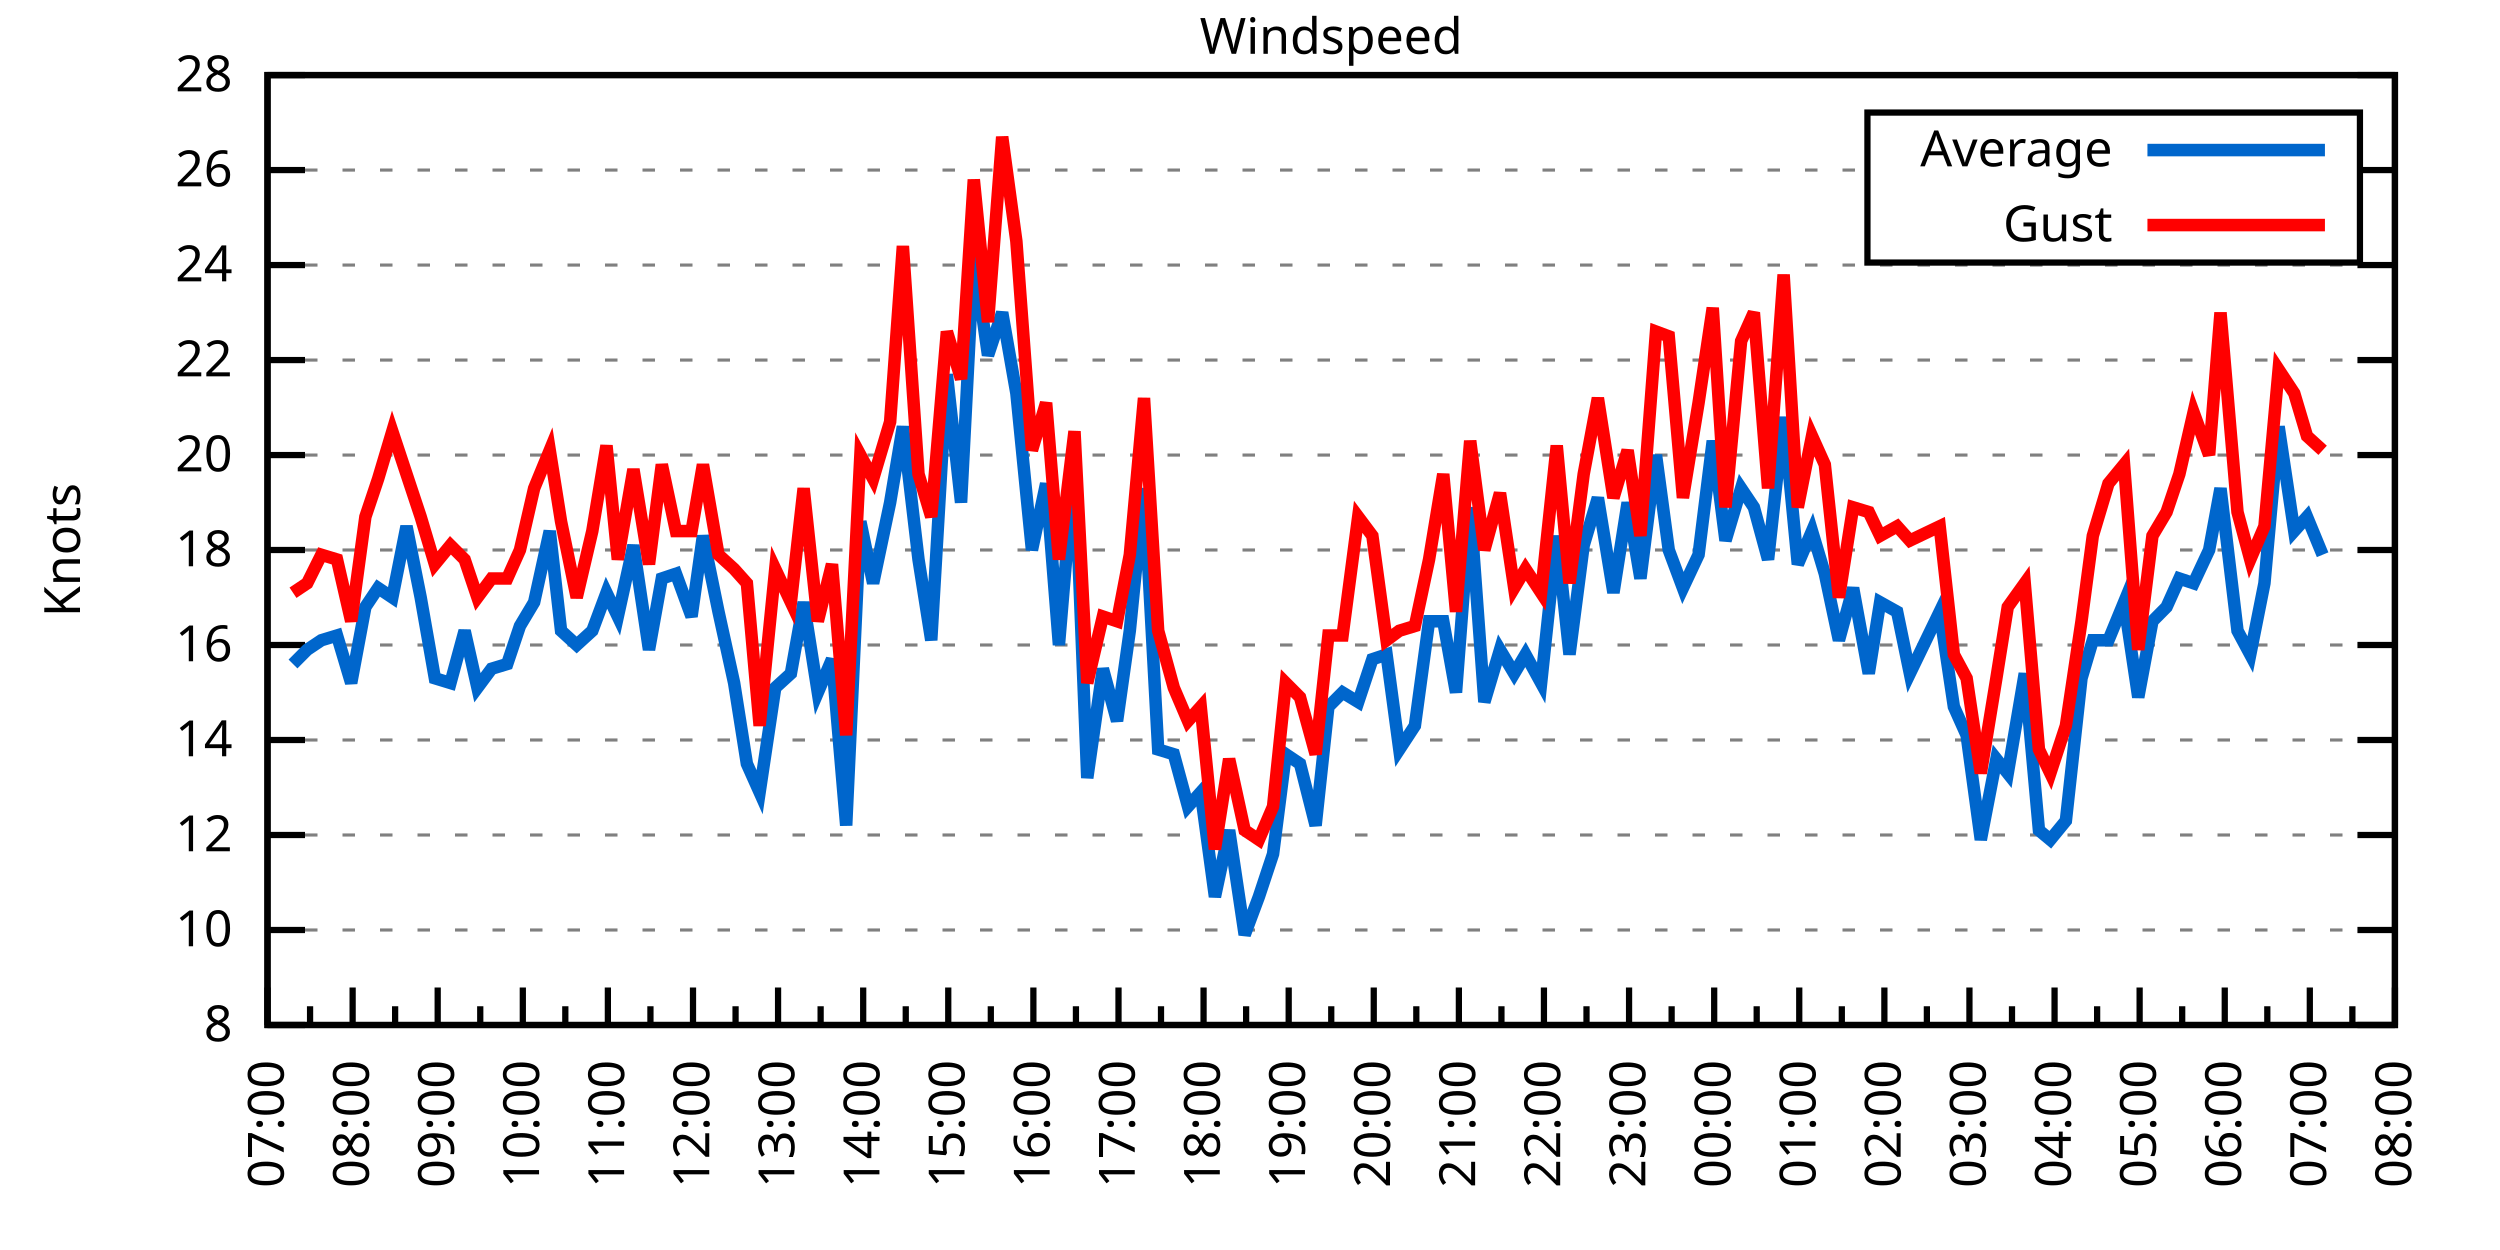
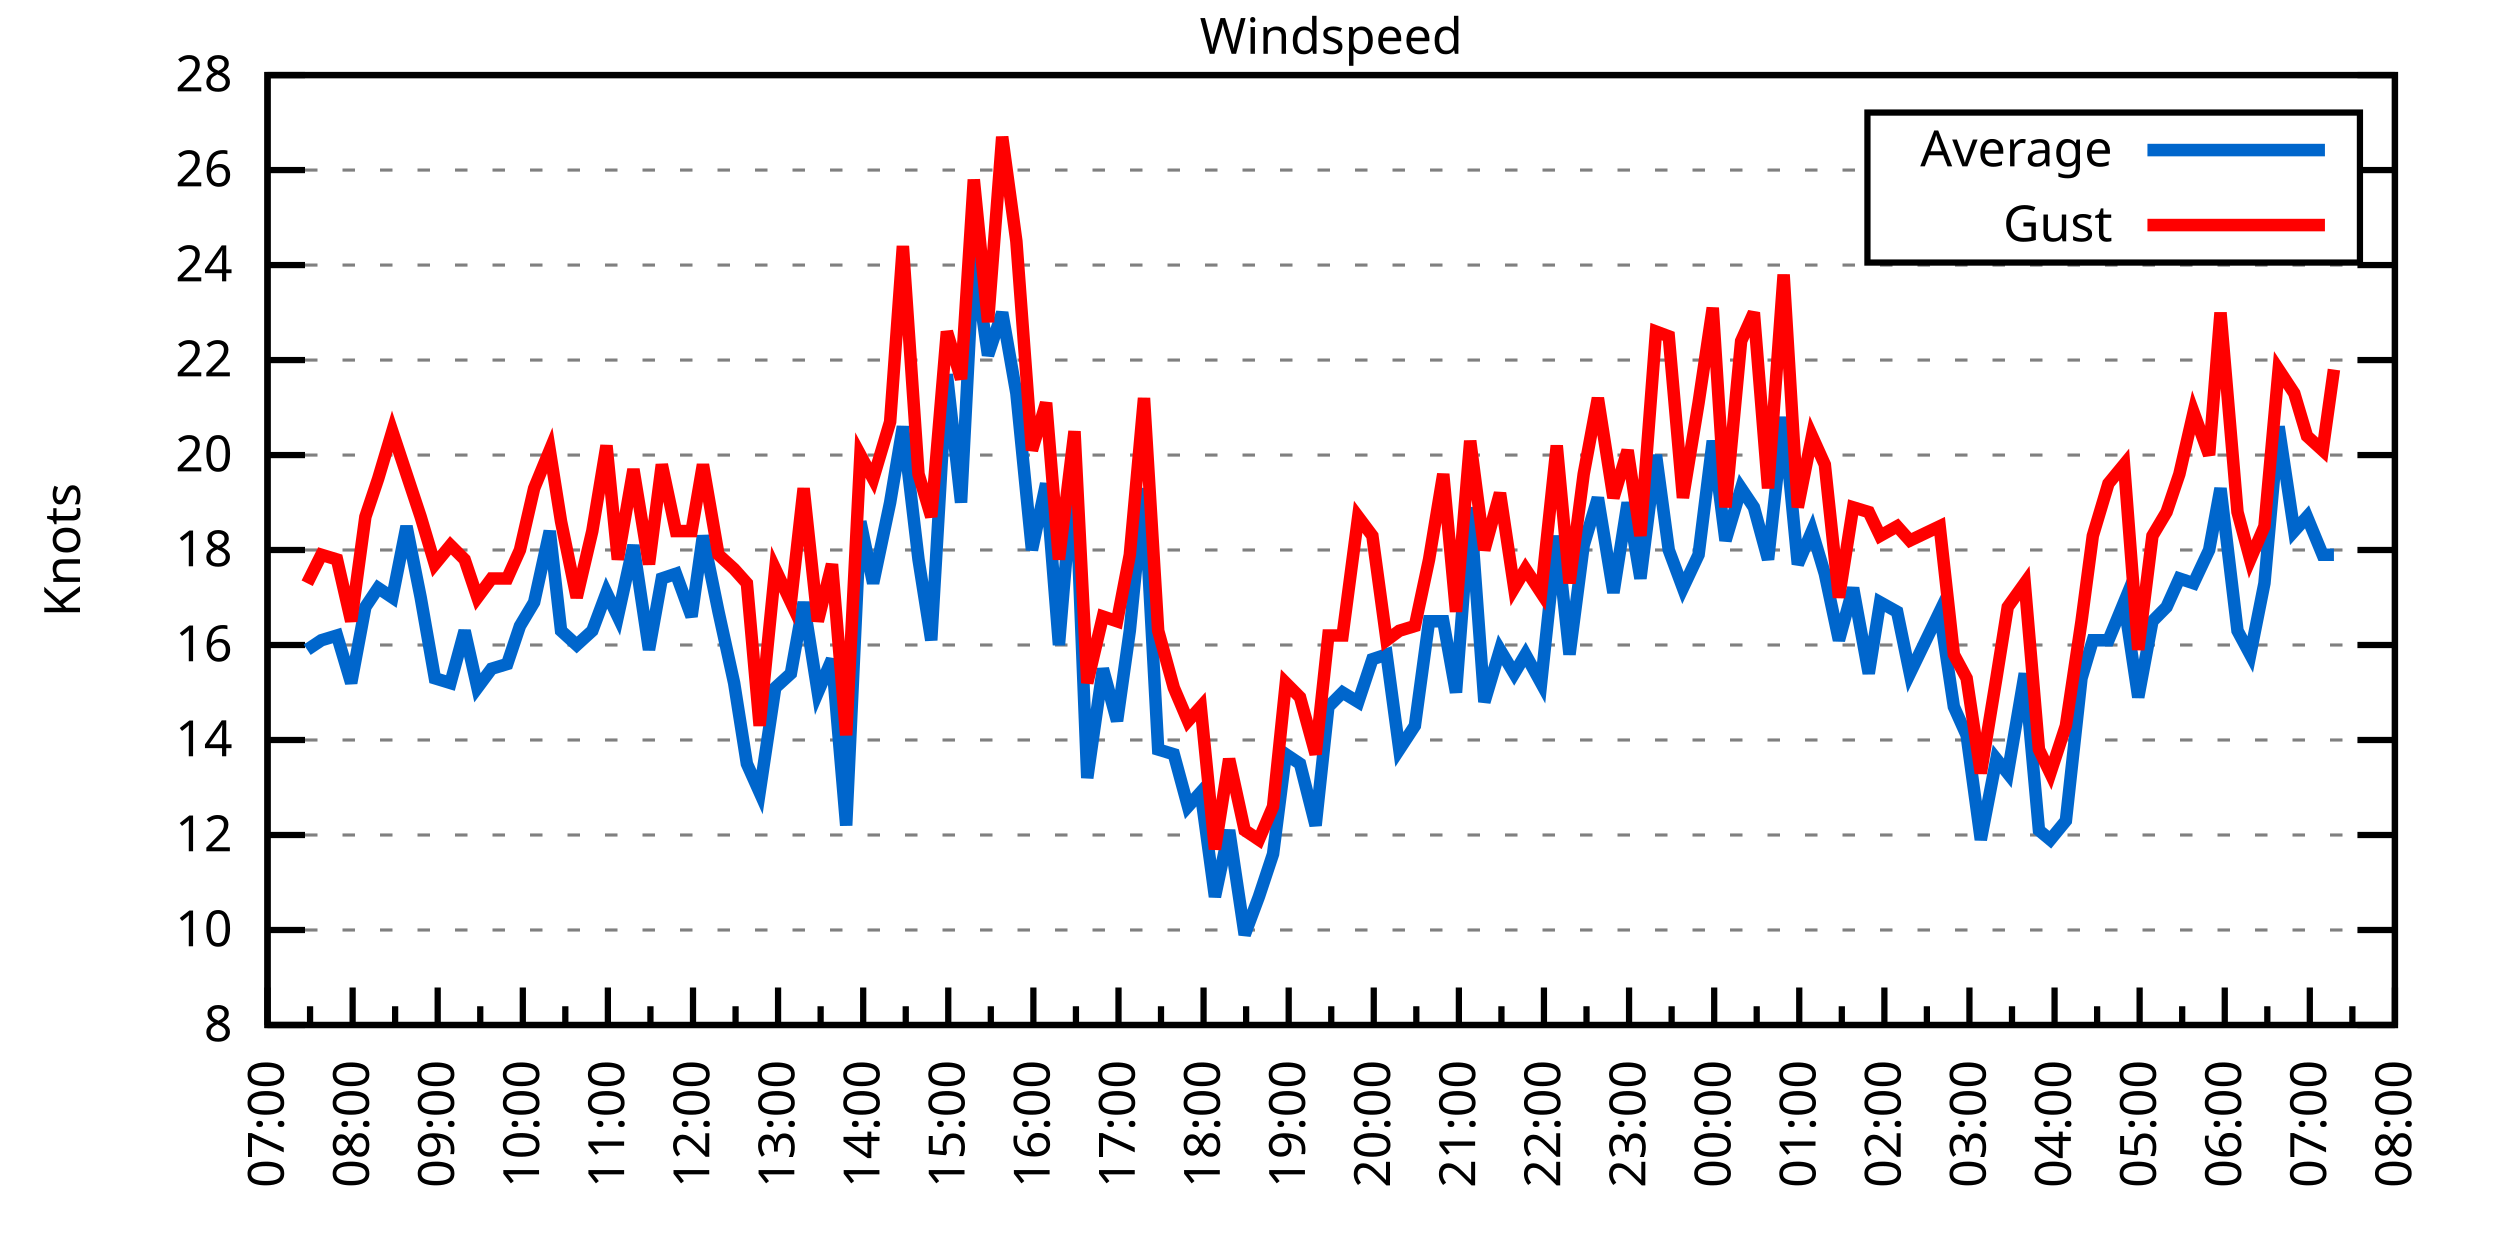
<svg xmlns="http://www.w3.org/2000/svg" xmlns:xlink="http://www.w3.org/1999/xlink" width="400" height="200" viewBox="0 0 400 200">
  <g id="gnuplot_canvas">
    <rect x="0" y="0" width="400" height="200" fill="none" />
    <defs>
      <circle id="gpDot" r="0.5" stroke-width="0.5" stroke="currentColor" />
      <path id="gpPt0" stroke-width="0.333" stroke="currentColor" d="M-1,0 h2 M0,-1 v2" />
      <path id="gpPt1" stroke-width="0.333" stroke="currentColor" d="M-1,-1 L1,1 M1,-1 L-1,1" />
      <path id="gpPt2" stroke-width="0.333" stroke="currentColor" d="M-1,0 L1,0 M0,-1 L0,1 M-1,-1 L1,1 M-1,1 L1,-1" />
      <rect id="gpPt3" stroke-width="0.333" stroke="currentColor" x="-1" y="-1" width="2" height="2" />
      <rect id="gpPt4" stroke-width="0.333" stroke="currentColor" fill="currentColor" x="-1" y="-1" width="2" height="2" />
      <circle id="gpPt5" stroke-width="0.333" stroke="currentColor" cx="0" cy="0" r="1" />
      <use xlink:href="#gpPt5" id="gpPt6" fill="currentColor" stroke="none" />
      <path id="gpPt7" stroke-width="0.333" stroke="currentColor" d="M0,-1.33 L-1.33,0.67 L1.33,0.67 z" />
      <use xlink:href="#gpPt7" id="gpPt8" fill="currentColor" stroke="none" />
      <use xlink:href="#gpPt7" id="gpPt9" stroke="currentColor" transform="rotate(180)" />
      <use xlink:href="#gpPt9" id="gpPt10" fill="currentColor" stroke="none" />
      <use xlink:href="#gpPt3" id="gpPt11" stroke="currentColor" transform="rotate(45)" />
      <use xlink:href="#gpPt11" id="gpPt12" fill="currentColor" stroke="none" />
      <path id="gpPt13" stroke-width="0.333" stroke="currentColor" d="M0,1.330 L1.265,0.411 L0.782,-1.067 L-0.782,-1.076 L-1.265,0.411 z" />
      <use xlink:href="#gpPt13" id="gpPt14" fill="currentColor" stroke="none" />
      <filter id="textbox" filterUnits="objectBoundingBox" x="0" y="0" height="1" width="1">
        <feFlood flood-color="white" flood-opacity="1" result="bgnd" />
        <feComposite in="SourceGraphic" in2="bgnd" operator="atop" />
      </filter>
      <filter id="greybox" filterUnits="objectBoundingBox" x="0" y="0" height="1" width="1">
        <feFlood flood-color="lightgrey" flood-opacity="1" result="grey" />
        <feComposite in="SourceGraphic" in2="grey" operator="atop" />
      </filter>
    </defs>
    <g fill="none" color="white" stroke="currentColor" stroke-width="1.00" stroke-linecap="butt" stroke-linejoin="miter">
</g>
    <g fill="none" color="black" stroke="currentColor" stroke-width="1.00" stroke-linecap="butt" stroke-linejoin="miter">
      <g stroke="none" shape-rendering="crispEdges">
        <polygon fill="rgb(255, 255, 255)" points="42.80,164.00 383.18,164.00 383.18,12.02 42.80,12.02 " />
      </g>
    </g>
    <g fill="none" color="black" stroke="currentColor" stroke-width="1.00" stroke-linecap="butt" stroke-linejoin="miter">
</g>
    <g fill="none" color="black" stroke="black" stroke-width="0.50" stroke-linecap="butt" stroke-linejoin="miter">
</g>
    <g fill="none" color="gray" stroke="currentColor" stroke-width="0.50" stroke-linecap="butt" stroke-linejoin="miter">
      <path stroke="gray" stroke-dasharray="2,4" class="gridline" d="M42.80,164.00 L383.19,164.00  " />
    </g>
    <g fill="none" color="gray" stroke="gray" stroke-width="1.00" stroke-linecap="butt" stroke-linejoin="miter">
</g>
    <g fill="none" color="black" stroke="currentColor" stroke-width="1.00" stroke-linecap="butt" stroke-linejoin="miter">
      <path stroke="black" d="M42.80,164.00 L48.80,164.00 M383.19,164.00 L377.19,164.00  " />
      <g transform="translate(37.20,166.60)" stroke="none" fill="black" font-family="Sans" font-size="8.00" text-anchor="end">
        <text>
          <tspan font-family="Sans"> 8</tspan>
        </text>
      </g>
    </g>
    <g fill="none" color="black" stroke="currentColor" stroke-width="1.00" stroke-linecap="butt" stroke-linejoin="miter">
</g>
    <g fill="none" color="black" stroke="black" stroke-width="0.50" stroke-linecap="butt" stroke-linejoin="miter">
</g>
    <g fill="none" color="gray" stroke="currentColor" stroke-width="0.50" stroke-linecap="butt" stroke-linejoin="miter">
      <path stroke="gray" stroke-dasharray="2,4" class="gridline" d="M42.80,148.80 L383.19,148.80  " />
    </g>
    <g fill="none" color="gray" stroke="gray" stroke-width="1.00" stroke-linecap="butt" stroke-linejoin="miter">
</g>
    <g fill="none" color="black" stroke="currentColor" stroke-width="1.00" stroke-linecap="butt" stroke-linejoin="miter">
      <path stroke="black" d="M42.80,148.80 L48.80,148.80 M383.19,148.80 L377.19,148.80  " />
      <g transform="translate(37.20,151.40)" stroke="none" fill="black" font-family="Sans" font-size="8.00" text-anchor="end">
        <text>
          <tspan font-family="Sans"> 10</tspan>
        </text>
      </g>
    </g>
    <g fill="none" color="black" stroke="currentColor" stroke-width="1.00" stroke-linecap="butt" stroke-linejoin="miter">
</g>
    <g fill="none" color="black" stroke="black" stroke-width="0.50" stroke-linecap="butt" stroke-linejoin="miter">
</g>
    <g fill="none" color="gray" stroke="currentColor" stroke-width="0.50" stroke-linecap="butt" stroke-linejoin="miter">
      <path stroke="gray" stroke-dasharray="2,4" class="gridline" d="M42.80,133.60 L383.19,133.60  " />
    </g>
    <g fill="none" color="gray" stroke="gray" stroke-width="1.00" stroke-linecap="butt" stroke-linejoin="miter">
</g>
    <g fill="none" color="black" stroke="currentColor" stroke-width="1.00" stroke-linecap="butt" stroke-linejoin="miter">
      <path stroke="black" d="M42.80,133.60 L48.80,133.60 M383.19,133.60 L377.19,133.60  " />
      <g transform="translate(37.20,136.20)" stroke="none" fill="black" font-family="Sans" font-size="8.00" text-anchor="end">
        <text>
          <tspan font-family="Sans"> 12</tspan>
        </text>
      </g>
    </g>
    <g fill="none" color="black" stroke="currentColor" stroke-width="1.00" stroke-linecap="butt" stroke-linejoin="miter">
</g>
    <g fill="none" color="black" stroke="black" stroke-width="0.50" stroke-linecap="butt" stroke-linejoin="miter">
</g>
    <g fill="none" color="gray" stroke="currentColor" stroke-width="0.50" stroke-linecap="butt" stroke-linejoin="miter">
      <path stroke="gray" stroke-dasharray="2,4" class="gridline" d="M42.80,118.40 L383.19,118.40  " />
    </g>
    <g fill="none" color="gray" stroke="gray" stroke-width="1.00" stroke-linecap="butt" stroke-linejoin="miter">
</g>
    <g fill="none" color="black" stroke="currentColor" stroke-width="1.00" stroke-linecap="butt" stroke-linejoin="miter">
      <path stroke="black" d="M42.80,118.40 L48.80,118.40 M383.19,118.40 L377.19,118.40  " />
      <g transform="translate(37.20,121.00)" stroke="none" fill="black" font-family="Sans" font-size="8.00" text-anchor="end">
        <text>
          <tspan font-family="Sans"> 14</tspan>
        </text>
      </g>
    </g>
    <g fill="none" color="black" stroke="currentColor" stroke-width="1.00" stroke-linecap="butt" stroke-linejoin="miter">
</g>
    <g fill="none" color="black" stroke="black" stroke-width="0.50" stroke-linecap="butt" stroke-linejoin="miter">
</g>
    <g fill="none" color="gray" stroke="currentColor" stroke-width="0.50" stroke-linecap="butt" stroke-linejoin="miter">
      <path stroke="gray" stroke-dasharray="2,4" class="gridline" d="M42.80,103.20 L383.19,103.20  " />
    </g>
    <g fill="none" color="gray" stroke="gray" stroke-width="1.00" stroke-linecap="butt" stroke-linejoin="miter">
</g>
    <g fill="none" color="black" stroke="currentColor" stroke-width="1.00" stroke-linecap="butt" stroke-linejoin="miter">
      <path stroke="black" d="M42.80,103.20 L48.80,103.20 M383.19,103.20 L377.19,103.20  " />
      <g transform="translate(37.20,105.80)" stroke="none" fill="black" font-family="Sans" font-size="8.00" text-anchor="end">
        <text>
          <tspan font-family="Sans"> 16</tspan>
        </text>
      </g>
    </g>
    <g fill="none" color="black" stroke="currentColor" stroke-width="1.00" stroke-linecap="butt" stroke-linejoin="miter">
</g>
    <g fill="none" color="black" stroke="black" stroke-width="0.50" stroke-linecap="butt" stroke-linejoin="miter">
</g>
    <g fill="none" color="gray" stroke="currentColor" stroke-width="0.50" stroke-linecap="butt" stroke-linejoin="miter">
      <path stroke="gray" stroke-dasharray="2,4" class="gridline" d="M42.80,88.00 L383.19,88.00  " />
    </g>
    <g fill="none" color="gray" stroke="gray" stroke-width="1.00" stroke-linecap="butt" stroke-linejoin="miter">
</g>
    <g fill="none" color="black" stroke="currentColor" stroke-width="1.00" stroke-linecap="butt" stroke-linejoin="miter">
      <path stroke="black" d="M42.80,88.00 L48.80,88.00 M383.19,88.00 L377.19,88.00  " />
      <g transform="translate(37.20,90.60)" stroke="none" fill="black" font-family="Sans" font-size="8.00" text-anchor="end">
        <text>
          <tspan font-family="Sans"> 18</tspan>
        </text>
      </g>
    </g>
    <g fill="none" color="black" stroke="currentColor" stroke-width="1.00" stroke-linecap="butt" stroke-linejoin="miter">
</g>
    <g fill="none" color="black" stroke="black" stroke-width="0.50" stroke-linecap="butt" stroke-linejoin="miter">
</g>
    <g fill="none" color="gray" stroke="currentColor" stroke-width="0.50" stroke-linecap="butt" stroke-linejoin="miter">
      <path stroke="gray" stroke-dasharray="2,4" class="gridline" d="M42.80,72.81 L383.19,72.81  " />
    </g>
    <g fill="none" color="gray" stroke="gray" stroke-width="1.00" stroke-linecap="butt" stroke-linejoin="miter">
</g>
    <g fill="none" color="black" stroke="currentColor" stroke-width="1.00" stroke-linecap="butt" stroke-linejoin="miter">
      <path stroke="black" d="M42.80,72.81 L48.80,72.81 M383.19,72.81 L377.19,72.81  " />
      <g transform="translate(37.20,75.41)" stroke="none" fill="black" font-family="Sans" font-size="8.00" text-anchor="end">
        <text>
          <tspan font-family="Sans"> 20</tspan>
        </text>
      </g>
    </g>
    <g fill="none" color="black" stroke="currentColor" stroke-width="1.00" stroke-linecap="butt" stroke-linejoin="miter">
</g>
    <g fill="none" color="black" stroke="black" stroke-width="0.50" stroke-linecap="butt" stroke-linejoin="miter">
</g>
    <g fill="none" color="gray" stroke="currentColor" stroke-width="0.50" stroke-linecap="butt" stroke-linejoin="miter">
      <path stroke="gray" stroke-dasharray="2,4" class="gridline" d="M42.80,57.61 L383.19,57.61  " />
    </g>
    <g fill="none" color="gray" stroke="gray" stroke-width="1.00" stroke-linecap="butt" stroke-linejoin="miter">
</g>
    <g fill="none" color="black" stroke="currentColor" stroke-width="1.00" stroke-linecap="butt" stroke-linejoin="miter">
      <path stroke="black" d="M42.80,57.61 L48.80,57.61 M383.19,57.61 L377.19,57.61  " />
      <g transform="translate(37.20,60.21)" stroke="none" fill="black" font-family="Sans" font-size="8.00" text-anchor="end">
        <text>
          <tspan font-family="Sans"> 22</tspan>
        </text>
      </g>
    </g>
    <g fill="none" color="black" stroke="currentColor" stroke-width="1.00" stroke-linecap="butt" stroke-linejoin="miter">
</g>
    <g fill="none" color="black" stroke="black" stroke-width="0.50" stroke-linecap="butt" stroke-linejoin="miter">
</g>
    <g fill="none" color="gray" stroke="currentColor" stroke-width="0.50" stroke-linecap="butt" stroke-linejoin="miter">
      <path stroke="gray" stroke-dasharray="2,4" class="gridline" d="M42.80,42.41 L383.19,42.41  " />
    </g>
    <g fill="none" color="gray" stroke="gray" stroke-width="1.00" stroke-linecap="butt" stroke-linejoin="miter">
</g>
    <g fill="none" color="black" stroke="currentColor" stroke-width="1.00" stroke-linecap="butt" stroke-linejoin="miter">
      <path stroke="black" d="M42.80,42.41 L48.80,42.41 M383.19,42.41 L377.19,42.41  " />
      <g transform="translate(37.20,45.01)" stroke="none" fill="black" font-family="Sans" font-size="8.00" text-anchor="end">
        <text>
          <tspan font-family="Sans"> 24</tspan>
        </text>
      </g>
    </g>
    <g fill="none" color="black" stroke="currentColor" stroke-width="1.00" stroke-linecap="butt" stroke-linejoin="miter">
</g>
    <g fill="none" color="black" stroke="black" stroke-width="0.50" stroke-linecap="butt" stroke-linejoin="miter">
</g>
    <g fill="none" color="gray" stroke="currentColor" stroke-width="0.50" stroke-linecap="butt" stroke-linejoin="miter">
      <path stroke="gray" stroke-dasharray="2,4" class="gridline" d="M42.80,27.21 L298.79,27.21 M377.59,27.21 L383.19,27.21  " />
    </g>
    <g fill="none" color="gray" stroke="gray" stroke-width="1.00" stroke-linecap="butt" stroke-linejoin="miter">
</g>
    <g fill="none" color="black" stroke="currentColor" stroke-width="1.00" stroke-linecap="butt" stroke-linejoin="miter">
      <path stroke="black" d="M42.80,27.21 L48.80,27.21 M383.19,27.21 L377.19,27.21  " />
      <g transform="translate(37.20,29.81)" stroke="none" fill="black" font-family="Sans" font-size="8.00" text-anchor="end">
        <text>
          <tspan font-family="Sans"> 26</tspan>
        </text>
      </g>
    </g>
    <g fill="none" color="black" stroke="currentColor" stroke-width="1.00" stroke-linecap="butt" stroke-linejoin="miter">
</g>
    <g fill="none" color="black" stroke="black" stroke-width="0.50" stroke-linecap="butt" stroke-linejoin="miter">
</g>
    <g fill="none" color="gray" stroke="currentColor" stroke-width="0.50" stroke-linecap="butt" stroke-linejoin="miter">
      <path stroke="gray" stroke-dasharray="2,4" class="gridline" d="M42.80,12.01 L383.19,12.01  " />
    </g>
    <g fill="none" color="gray" stroke="gray" stroke-width="1.00" stroke-linecap="butt" stroke-linejoin="miter">
</g>
    <g fill="none" color="black" stroke="currentColor" stroke-width="1.00" stroke-linecap="butt" stroke-linejoin="miter">
      <path stroke="black" d="M42.80,12.01 L48.80,12.01 M383.19,12.01 L377.19,12.01  " />
      <g transform="translate(37.20,14.61)" stroke="none" fill="black" font-family="Sans" font-size="8.00" text-anchor="end">
        <text>
          <tspan font-family="Sans"> 28</tspan>
        </text>
      </g>
    </g>
    <g fill="none" color="black" stroke="currentColor" stroke-width="1.00" stroke-linecap="butt" stroke-linejoin="miter">
      <path stroke="black" d="M42.80,164.00 L42.80,158.00  " />
      <g transform="translate(45.40,169.60) rotate(270)" stroke="none" fill="black" font-family="Sans" font-size="8.00" text-anchor="end">
        <text>
          <tspan font-family="Sans">07:00</tspan>
        </text>
      </g>
    </g>
    <g fill="none" color="black" stroke="currentColor" stroke-width="1.00" stroke-linecap="butt" stroke-linejoin="miter">
      <path stroke="black" d="M49.61,164.00 L49.61,161.00 M56.42,164.00 L56.42,158.00  " />
      <g transform="translate(59.02,169.60) rotate(270)" stroke="none" fill="black" font-family="Sans" font-size="8.00" text-anchor="end">
        <text>
          <tspan font-family="Sans">08:00</tspan>
        </text>
      </g>
    </g>
    <g fill="none" color="black" stroke="currentColor" stroke-width="1.00" stroke-linecap="butt" stroke-linejoin="miter">
      <path stroke="black" d="M63.22,164.00 L63.22,161.00 M70.03,164.00 L70.03,158.00  " />
      <g transform="translate(72.63,169.60) rotate(270)" stroke="none" fill="black" font-family="Sans" font-size="8.00" text-anchor="end">
        <text>
          <tspan font-family="Sans">09:00</tspan>
        </text>
      </g>
    </g>
    <g fill="none" color="black" stroke="currentColor" stroke-width="1.00" stroke-linecap="butt" stroke-linejoin="miter">
      <path stroke="black" d="M76.84,164.00 L76.84,161.00 M83.65,164.00 L83.65,158.00  " />
      <g transform="translate(86.25,169.60) rotate(270)" stroke="none" fill="black" font-family="Sans" font-size="8.00" text-anchor="end">
        <text>
          <tspan font-family="Sans">10:00</tspan>
        </text>
      </g>
    </g>
    <g fill="none" color="black" stroke="currentColor" stroke-width="1.00" stroke-linecap="butt" stroke-linejoin="miter">
      <path stroke="black" d="M90.45,164.00 L90.45,161.00 M97.26,164.00 L97.26,158.00  " />
      <g transform="translate(99.86,169.60) rotate(270)" stroke="none" fill="black" font-family="Sans" font-size="8.00" text-anchor="end">
        <text>
          <tspan font-family="Sans">11:00</tspan>
        </text>
      </g>
    </g>
    <g fill="none" color="black" stroke="currentColor" stroke-width="1.00" stroke-linecap="butt" stroke-linejoin="miter">
      <path stroke="black" d="M104.07,164.00 L104.07,161.00 M110.88,164.00 L110.88,158.00  " />
      <g transform="translate(113.48,169.60) rotate(270)" stroke="none" fill="black" font-family="Sans" font-size="8.00" text-anchor="end">
        <text>
          <tspan font-family="Sans">12:00</tspan>
        </text>
      </g>
    </g>
    <g fill="none" color="black" stroke="currentColor" stroke-width="1.00" stroke-linecap="butt" stroke-linejoin="miter">
      <path stroke="black" d="M117.69,164.00 L117.69,161.00 M124.49,164.00 L124.49,158.00  " />
      <g transform="translate(127.09,169.60) rotate(270)" stroke="none" fill="black" font-family="Sans" font-size="8.00" text-anchor="end">
        <text>
          <tspan font-family="Sans">13:00</tspan>
        </text>
      </g>
    </g>
    <g fill="none" color="black" stroke="currentColor" stroke-width="1.00" stroke-linecap="butt" stroke-linejoin="miter">
      <path stroke="black" d="M131.30,164.00 L131.30,161.00 M138.11,164.00 L138.11,158.00  " />
      <g transform="translate(140.71,169.60) rotate(270)" stroke="none" fill="black" font-family="Sans" font-size="8.00" text-anchor="end">
        <text>
          <tspan font-family="Sans">14:00</tspan>
        </text>
      </g>
    </g>
    <g fill="none" color="black" stroke="currentColor" stroke-width="1.00" stroke-linecap="butt" stroke-linejoin="miter">
      <path stroke="black" d="M144.92,164.00 L144.92,161.00 M151.72,164.00 L151.72,158.00  " />
      <g transform="translate(154.32,169.60) rotate(270)" stroke="none" fill="black" font-family="Sans" font-size="8.00" text-anchor="end">
        <text>
          <tspan font-family="Sans">15:00</tspan>
        </text>
      </g>
    </g>
    <g fill="none" color="black" stroke="currentColor" stroke-width="1.00" stroke-linecap="butt" stroke-linejoin="miter">
      <path stroke="black" d="M158.53,164.00 L158.53,161.00 M165.34,164.00 L165.34,158.00  " />
      <g transform="translate(167.94,169.60) rotate(270)" stroke="none" fill="black" font-family="Sans" font-size="8.00" text-anchor="end">
        <text>
          <tspan font-family="Sans">16:00</tspan>
        </text>
      </g>
    </g>
    <g fill="none" color="black" stroke="currentColor" stroke-width="1.00" stroke-linecap="butt" stroke-linejoin="miter">
      <path stroke="black" d="M172.15,164.00 L172.15,161.00 M178.96,164.00 L178.96,158.00  " />
      <g transform="translate(181.56,169.60) rotate(270)" stroke="none" fill="black" font-family="Sans" font-size="8.00" text-anchor="end">
        <text>
          <tspan font-family="Sans">17:00</tspan>
        </text>
      </g>
    </g>
    <g fill="none" color="black" stroke="currentColor" stroke-width="1.00" stroke-linecap="butt" stroke-linejoin="miter">
      <path stroke="black" d="M185.76,164.00 L185.76,161.00 M192.57,164.00 L192.57,158.00  " />
      <g transform="translate(195.17,169.60) rotate(270)" stroke="none" fill="black" font-family="Sans" font-size="8.00" text-anchor="end">
        <text>
          <tspan font-family="Sans">18:00</tspan>
        </text>
      </g>
    </g>
    <g fill="none" color="black" stroke="currentColor" stroke-width="1.00" stroke-linecap="butt" stroke-linejoin="miter">
      <path stroke="black" d="M199.38,164.00 L199.38,161.00 M206.19,164.00 L206.19,158.00  " />
      <g transform="translate(208.79,169.60) rotate(270)" stroke="none" fill="black" font-family="Sans" font-size="8.00" text-anchor="end">
        <text>
          <tspan font-family="Sans">19:00</tspan>
        </text>
      </g>
    </g>
    <g fill="none" color="black" stroke="currentColor" stroke-width="1.00" stroke-linecap="butt" stroke-linejoin="miter">
      <path stroke="black" d="M213.00,164.00 L213.00,161.00 M219.80,164.00 L219.80,158.00  " />
      <g transform="translate(222.40,169.60) rotate(270)" stroke="none" fill="black" font-family="Sans" font-size="8.00" text-anchor="end">
        <text>
          <tspan font-family="Sans">20:00</tspan>
        </text>
      </g>
    </g>
    <g fill="none" color="black" stroke="currentColor" stroke-width="1.00" stroke-linecap="butt" stroke-linejoin="miter">
      <path stroke="black" d="M226.61,164.00 L226.61,161.00 M233.42,164.00 L233.42,158.00  " />
      <g transform="translate(236.02,169.60) rotate(270)" stroke="none" fill="black" font-family="Sans" font-size="8.00" text-anchor="end">
        <text>
          <tspan font-family="Sans">21:00</tspan>
        </text>
      </g>
    </g>
    <g fill="none" color="black" stroke="currentColor" stroke-width="1.00" stroke-linecap="butt" stroke-linejoin="miter">
      <path stroke="black" d="M240.23,164.00 L240.23,161.00 M247.03,164.00 L247.03,158.00  " />
      <g transform="translate(249.63,169.60) rotate(270)" stroke="none" fill="black" font-family="Sans" font-size="8.00" text-anchor="end">
        <text>
          <tspan font-family="Sans">22:00</tspan>
        </text>
      </g>
    </g>
    <g fill="none" color="black" stroke="currentColor" stroke-width="1.00" stroke-linecap="butt" stroke-linejoin="miter">
      <path stroke="black" d="M253.84,164.00 L253.84,161.00 M260.65,164.00 L260.65,158.00  " />
      <g transform="translate(263.25,169.60) rotate(270)" stroke="none" fill="black" font-family="Sans" font-size="8.00" text-anchor="end">
        <text>
          <tspan font-family="Sans">23:00</tspan>
        </text>
      </g>
    </g>
    <g fill="none" color="black" stroke="currentColor" stroke-width="1.00" stroke-linecap="butt" stroke-linejoin="miter">
      <path stroke="black" d="M267.46,164.00 L267.46,161.00 M274.27,164.00 L274.27,158.00  " />
      <g transform="translate(276.87,169.60) rotate(270)" stroke="none" fill="black" font-family="Sans" font-size="8.00" text-anchor="end">
        <text>
          <tspan font-family="Sans">00:00</tspan>
        </text>
      </g>
    </g>
    <g fill="none" color="black" stroke="currentColor" stroke-width="1.00" stroke-linecap="butt" stroke-linejoin="miter">
      <path stroke="black" d="M281.07,164.00 L281.07,161.00 M287.88,164.00 L287.88,158.00  " />
      <g transform="translate(290.48,169.60) rotate(270)" stroke="none" fill="black" font-family="Sans" font-size="8.00" text-anchor="end">
        <text>
          <tspan font-family="Sans">01:00</tspan>
        </text>
      </g>
    </g>
    <g fill="none" color="black" stroke="currentColor" stroke-width="1.00" stroke-linecap="butt" stroke-linejoin="miter">
      <path stroke="black" d="M294.69,164.00 L294.69,161.00 M301.50,164.00 L301.50,158.00  " />
      <g transform="translate(304.10,169.60) rotate(270)" stroke="none" fill="black" font-family="Sans" font-size="8.00" text-anchor="end">
        <text>
          <tspan font-family="Sans">02:00</tspan>
        </text>
      </g>
    </g>
    <g fill="none" color="black" stroke="currentColor" stroke-width="1.00" stroke-linecap="butt" stroke-linejoin="miter">
      <path stroke="black" d="M308.30,164.00 L308.30,161.00 M315.11,164.00 L315.11,158.00  " />
      <g transform="translate(317.71,169.60) rotate(270)" stroke="none" fill="black" font-family="Sans" font-size="8.00" text-anchor="end">
        <text>
          <tspan font-family="Sans">03:00</tspan>
        </text>
      </g>
    </g>
    <g fill="none" color="black" stroke="currentColor" stroke-width="1.00" stroke-linecap="butt" stroke-linejoin="miter">
      <path stroke="black" d="M321.92,164.00 L321.92,161.00 M328.73,164.00 L328.73,158.00  " />
      <g transform="translate(331.33,169.60) rotate(270)" stroke="none" fill="black" font-family="Sans" font-size="8.00" text-anchor="end">
        <text>
          <tspan font-family="Sans">04:00</tspan>
        </text>
      </g>
    </g>
    <g fill="none" color="black" stroke="currentColor" stroke-width="1.00" stroke-linecap="butt" stroke-linejoin="miter">
      <path stroke="black" d="M335.54,164.00 L335.54,161.00 M342.34,164.00 L342.34,158.00  " />
      <g transform="translate(344.94,169.60) rotate(270)" stroke="none" fill="black" font-family="Sans" font-size="8.00" text-anchor="end">
        <text>
          <tspan font-family="Sans">05:00</tspan>
        </text>
      </g>
    </g>
    <g fill="none" color="black" stroke="currentColor" stroke-width="1.00" stroke-linecap="butt" stroke-linejoin="miter">
      <path stroke="black" d="M349.15,164.00 L349.15,161.00 M355.96,164.00 L355.96,158.00  " />
      <g transform="translate(358.56,169.60) rotate(270)" stroke="none" fill="black" font-family="Sans" font-size="8.00" text-anchor="end">
        <text>
          <tspan font-family="Sans">06:00</tspan>
        </text>
      </g>
    </g>
    <g fill="none" color="black" stroke="currentColor" stroke-width="1.00" stroke-linecap="butt" stroke-linejoin="miter">
      <path stroke="black" d="M362.77,164.00 L362.77,161.00 M369.57,164.00 L369.57,158.00  " />
      <g transform="translate(372.17,169.60) rotate(270)" stroke="none" fill="black" font-family="Sans" font-size="8.00" text-anchor="end">
        <text>
          <tspan font-family="Sans">07:00</tspan>
        </text>
      </g>
    </g>
    <g fill="none" color="black" stroke="currentColor" stroke-width="1.00" stroke-linecap="butt" stroke-linejoin="miter">
      <path stroke="black" d="M376.38,164.00 L376.38,161.00 M383.19,164.00 L383.19,158.00  " />
      <g transform="translate(385.79,169.60) rotate(270)" stroke="none" fill="black" font-family="Sans" font-size="8.00" text-anchor="end">
        <text>
          <tspan font-family="Sans">08:00</tspan>
        </text>
      </g>
    </g>
    <g fill="none" color="black" stroke="currentColor" stroke-width="1.00" stroke-linecap="butt" stroke-linejoin="miter">
</g>
    <g fill="none" color="black" stroke="currentColor" stroke-width="1.00" stroke-linecap="butt" stroke-linejoin="miter">
      <path stroke="black" d="M42.80,12.01 L42.80,164.00 L383.19,164.00 L383.19,12.01 L42.80,12.01 Z  " />
    </g>
    <g fill="none" color="black" stroke="currentColor" stroke-width="1.00" stroke-linecap="butt" stroke-linejoin="miter">
      <g transform="translate(12.80,88.01) rotate(270)" stroke="none" fill="black" font-family="Sans" font-size="8.00" text-anchor="middle">
        <text>
          <tspan font-family="Sans">Knots</tspan>
        </text>
      </g>
    </g>
    <g fill="none" color="black" stroke="currentColor" stroke-width="1.00" stroke-linecap="butt" stroke-linejoin="miter">
</g>
    <g fill="none" color="black" stroke="currentColor" stroke-width="1.00" stroke-linecap="butt" stroke-linejoin="miter">
      <path stroke="black" d="M298.79,42.01 L298.79,18.01 L377.59,18.01 L377.59,42.01 L298.79,42.01 Z  " />
    </g>
    <g id="Windspeed_plot_1">
      <g fill="none" color="white" stroke="black" stroke-width="2.00" stroke-linecap="butt" stroke-linejoin="miter">
</g>
      <g fill="none" color="black" stroke="currentColor" stroke-width="2.00" stroke-linecap="butt" stroke-linejoin="miter">
        <g transform="translate(337.99,26.61)" stroke="none" fill="black" font-family="Sans" font-size="8.00" text-anchor="end">
          <text>
            <tspan font-family="Sans">Average</tspan>
          </text>
        </g>
      </g>
      <g fill="none" color="black" stroke="currentColor" stroke-width="2.00" stroke-linecap="butt" stroke-linejoin="miter">
-         <path stroke="rgb(  0, 102, 204)" d="M343.59,24.01 L371.99,24.01 M46.88,106.24 L49.15,103.96 L51.42,102.44 L53.92,101.68 L56.19,109.28 L58.46,97.12   L60.50,94.08 L62.77,95.60 L65.04,84.21 L67.31,95.60 L69.58,108.52 L72.07,109.28 L74.34,100.92 L76.39,110.04   L78.65,107.00 L81.15,106.24 L83.19,100.16 L85.46,96.36 L87.96,84.97 L89.77,100.92 L92.27,103.20 L94.77,100.92   L97.04,94.84 L98.85,98.64 L101.35,87.25 L103.84,103.96 L105.89,92.56 L108.15,91.80 L110.65,98.64 L112.47,85.73   L114.96,97.88 L117.46,109.28 L119.50,122.20 L121.54,126.76 L124.04,110.04 L126.54,107.76 L128.58,96.36 L130.85,110.80   L133.12,105.48 L135.39,132.08 L137.66,83.45 L139.70,93.32 L142.42,80.41 L144.46,68.25 L146.96,89.52 L149.00,102.44   L151.50,59.89 L153.77,80.41 L155.81,40.89 L158.08,56.85 L160.35,50.01 L162.62,62.93 L165.11,88.00 L167.38,77.37   L169.43,103.20 L171.92,73.57 L173.96,124.48 L176.46,107.00 L178.73,115.36 L180.77,100.92 L183.04,78.13 L185.31,119.92   L187.81,120.68 L190.08,129.04 L192.12,126.76 L194.39,143.48 L196.66,132.84 L199.15,149.56 L201.42,143.48 L203.69,136.64   L205.73,120.68 L208.00,122.20 L210.50,132.08 L212.54,113.08 L214.81,110.80 L217.31,112.32 L219.58,105.48 L221.85,104.72   L223.89,119.92 L226.38,116.12 L228.65,99.40 L230.92,99.40 L232.96,110.80 L235.23,81.17 L237.50,112.32 L240.00,103.96   L242.27,107.76 L244.08,104.72 L246.58,109.28 L249.08,85.73 L251.12,104.72 L253.39,87.25 L255.66,79.65 L258.15,94.84   L260.42,80.41 L262.47,92.56 L264.96,72.81 L267.00,88.00 L269.27,94.08 L271.77,88.76 L274.04,70.53 L276.08,86.49   L278.58,78.13 L280.62,81.17 L282.89,89.52 L285.38,66.73 L287.65,90.28 L289.92,84.97 L291.97,91.80 L294.23,102.44   L296.50,94.08 L299.00,107.76 L300.82,96.36 L303.54,97.88 L305.58,107.76 L310.35,97.88 L312.62,113.08 L314.66,117.64   L316.93,134.36 L319.42,121.44 L321.24,123.72 L323.96,107.76 L326.23,132.84 L328.05,134.36 L330.54,131.32 L333.04,108.52   L334.85,102.44 L337.35,102.44 L339.85,96.36 L342.12,111.56 L344.39,99.40 L346.65,97.12 L348.70,92.56 L350.97,93.32   L353.46,88.00 L355.28,78.13 L358.00,100.92 L360.04,104.72 L362.31,93.32 L364.58,68.25 L367.08,84.97 L369.12,82.69   L371.62,88.76  " />
+         <path stroke="rgb(  0, 102, 204)" d="M343.59,24.01 L371.99,24.01 M49.15,103.96 L51.42,102.44 L53.92,101.68 L56.19,109.28 L58.46,97.12 L60.50,94.08   L62.77,95.60 L65.04,84.21 L67.31,95.60 L69.58,108.52 L72.07,109.28 L74.34,100.92 L76.39,110.04 L78.65,107.00   L81.15,106.24 L83.19,100.16 L85.46,96.36 L87.96,84.97 L89.77,100.92 L92.27,103.20 L94.77,100.92 L97.04,94.84   L98.85,98.64 L101.35,87.25 L103.84,103.96 L105.89,92.56 L108.15,91.80 L110.65,98.64 L112.47,85.73 L114.96,97.88   L117.46,109.28 L119.50,122.20 L121.54,126.76 L124.04,110.04 L126.54,107.76 L128.58,96.36 L130.85,110.80 L133.12,105.48   L135.39,132.08 L137.66,83.45 L139.70,93.32 L142.42,80.41 L144.46,68.25 L146.96,89.52 L149.00,102.44 L151.50,59.89   L153.77,80.41 L155.81,40.89 L158.08,56.85 L160.35,50.01 L162.62,62.93 L165.11,88.00 L167.38,77.37 L169.43,103.20   L171.92,73.57 L173.96,124.48 L176.46,107.00 L178.73,115.36 L180.77,100.92 L183.04,78.13 L185.31,119.92 L187.81,120.68   L190.08,129.04 L192.12,126.76 L194.39,143.48 L196.66,132.84 L199.15,149.56 L201.42,143.48 L203.69,136.64 L205.73,120.68   L208.00,122.20 L210.50,132.08 L212.54,113.08 L214.81,110.80 L217.31,112.32 L219.58,105.48 L221.85,104.72 L223.89,119.92   L226.38,116.12 L228.65,99.40 L230.92,99.40 L232.96,110.80 L235.23,81.17 L237.50,112.32 L240.00,103.96 L242.27,107.76   L244.08,104.72 L246.58,109.28 L249.08,85.73 L251.12,104.72 L253.39,87.25 L255.66,79.65 L258.15,94.84 L260.42,80.41   L262.47,92.56 L264.96,72.81 L267.00,88.00 L269.27,94.08 L271.77,88.76 L274.04,70.53 L276.08,86.49 L278.58,78.13   L280.62,81.17 L282.89,89.52 L285.38,66.73 L287.65,90.28 L289.92,84.97 L291.97,91.80 L294.23,102.44 L296.50,94.08   L299.00,107.76 L300.82,96.36 L303.54,97.88 L305.58,107.76 L310.35,97.88 L312.62,113.08 L314.66,117.64 L316.93,134.36   L319.42,121.44 L321.24,123.72 L323.96,107.76 L326.23,132.84 L328.05,134.36 L330.54,131.32 L333.04,108.52 L334.85,102.44   L337.35,102.44 L339.85,96.36 L342.12,111.56 L344.39,99.40 L346.65,97.12 L348.70,92.56 L350.97,93.32 L353.46,88.00   L355.28,78.13 L358.00,100.92 L360.04,104.72 L362.31,93.32 L364.58,68.25 L367.08,84.97 L369.12,82.69 L371.62,88.76   L373.43,88.76  " />
      </g>
    </g>
    <g id="Windspeed_plot_2">
      <g fill="none" color="black" stroke="currentColor" stroke-width="2.00" stroke-linecap="butt" stroke-linejoin="miter">
        <g transform="translate(337.99,38.61)" stroke="none" fill="black" font-family="Sans" font-size="8.00" text-anchor="end">
          <text>
            <tspan font-family="Sans">Gust</tspan>
          </text>
        </g>
      </g>
      <g fill="none" color="black" stroke="currentColor" stroke-width="2.00" stroke-linecap="butt" stroke-linejoin="miter">
-         <path stroke="rgb(255,   0,   0)" d="M343.59,36.01 L371.99,36.01 M46.88,94.84 L49.15,93.32 L51.42,88.76 L53.92,89.52 L56.19,99.40 L58.46,82.69   L60.50,76.61 L62.77,69.01 L65.04,75.85 L67.31,82.69 L69.58,90.28 L72.07,87.25 L74.34,89.52 L76.39,95.60   L78.65,92.56 L81.15,92.56 L83.19,88.00 L85.46,78.13 L87.96,72.05 L89.77,83.45 L92.27,95.60 L94.77,84.97   L97.04,71.29 L98.85,89.52 L101.35,75.09 L103.84,90.28 L105.89,74.33 L108.15,84.97 L110.65,84.97 L112.47,74.33   L114.96,88.76 L117.46,91.04 L119.50,93.32 L121.54,116.12 L124.04,91.04 L126.54,96.36 L128.58,78.13 L130.85,99.40   L133.12,90.28 L135.39,117.64 L137.66,72.81 L139.70,76.61 L142.42,67.49 L144.46,39.37 L146.96,75.85 L149.00,82.69   L151.50,53.05 L153.77,60.65 L155.81,28.73 L158.08,51.53 L160.35,21.89 L162.62,38.61 L165.11,72.05 L167.38,64.45   L169.43,89.52 L171.92,69.01 L173.96,109.28 L176.46,98.64 L178.73,99.40 L180.77,88.76 L183.04,63.69 L185.31,100.92   L187.81,110.04 L190.08,115.36 L192.12,113.08 L194.39,135.88 L196.66,121.44 L199.15,132.84 L201.42,134.36 L203.69,129.04   L205.73,109.28 L208.00,111.56 L210.50,120.68 L212.54,101.68 L214.81,101.68 L217.31,82.69 L219.58,85.73 L221.85,102.44   L223.89,100.92 L226.38,100.16 L228.65,89.52 L230.92,75.85 L232.96,97.88 L235.23,70.53 L237.50,88.00 L240.00,78.89   L242.27,94.08 L244.08,91.04 L246.58,94.84 L249.08,71.29 L251.12,93.32 L253.39,75.85 L255.66,63.69 L258.15,79.65   L260.42,72.05 L262.47,85.73 L264.96,53.05 L267.00,53.81 L269.27,79.65 L271.77,64.45 L274.04,49.25 L276.08,81.17   L278.58,54.57 L280.62,50.01 L282.89,78.13 L285.38,43.93 L287.65,81.17 L289.92,69.77 L291.97,74.33 L294.23,95.60   L296.50,81.17 L299.00,81.93 L300.82,85.73 L303.54,84.21 L305.58,86.49 L310.35,84.21 L312.62,104.72 L314.66,108.52   L316.93,123.72 L319.42,108.52 L321.24,97.12 L323.96,93.32 L326.23,119.92 L328.05,123.72 L330.54,116.12 L333.04,99.40   L334.85,85.73 L337.35,77.37 L339.85,74.33 L342.12,103.96 L344.39,85.73 L346.65,81.93 L348.70,75.85 L350.97,65.97   L353.46,72.81 L355.28,50.01 L358.00,81.93 L360.04,89.52 L362.31,84.21 L364.58,59.13 L367.08,62.93 L369.12,69.77   L371.62,72.05  " />
+         <path stroke="rgb(255,   0,   0)" d="M343.59,36.01 L371.99,36.01 M49.15,93.32 L51.42,88.76 L53.92,89.52 L56.19,99.40 L58.46,82.69 L60.50,76.61   L62.77,69.01 L65.04,75.85 L67.31,82.69 L69.58,90.28 L72.07,87.25 L74.34,89.52 L76.39,95.60 L78.65,92.56   L81.15,92.56 L83.19,88.00 L85.46,78.13 L87.96,72.05 L89.77,83.45 L92.27,95.60 L94.77,84.97 L97.04,71.29   L98.85,89.52 L101.35,75.09 L103.84,90.28 L105.89,74.33 L108.15,84.97 L110.65,84.97 L112.47,74.33 L114.96,88.76   L117.46,91.04 L119.50,93.32 L121.54,116.12 L124.04,91.04 L126.54,96.36 L128.58,78.13 L130.85,99.40 L133.12,90.28   L135.39,117.64 L137.66,72.81 L139.70,76.61 L142.42,67.49 L144.46,39.37 L146.96,75.85 L149.00,82.69 L151.50,53.05   L153.77,60.65 L155.81,28.73 L158.08,51.53 L160.35,21.89 L162.62,38.61 L165.11,72.05 L167.38,64.45 L169.43,89.52   L171.92,69.01 L173.96,109.28 L176.46,98.64 L178.73,99.40 L180.77,88.76 L183.04,63.69 L185.31,100.92 L187.81,110.04   L190.08,115.36 L192.12,113.08 L194.39,135.88 L196.66,121.44 L199.15,132.84 L201.42,134.36 L203.69,129.04 L205.73,109.28   L208.00,111.56 L210.50,120.68 L212.54,101.68 L214.81,101.68 L217.31,82.69 L219.58,85.73 L221.85,102.44 L223.89,100.92   L226.38,100.16 L228.65,89.52 L230.92,75.85 L232.96,97.88 L235.23,70.53 L237.50,88.00 L240.00,78.89 L242.27,94.08   L244.08,91.04 L246.58,94.84 L249.08,71.29 L251.12,93.32 L253.39,75.85 L255.66,63.69 L258.15,79.65 L260.42,72.05   L262.47,85.73 L264.96,53.05 L267.00,53.81 L269.27,79.65 L271.77,64.45 L274.04,49.25 L276.08,81.17 L278.58,54.57   L280.62,50.01 L282.89,78.13 L285.38,43.93 L287.65,81.17 L289.92,69.77 L291.97,74.33 L294.23,95.60 L296.50,81.17   L299.00,81.93 L300.82,85.73 L303.54,84.21 L305.58,86.49 L310.35,84.21 L312.62,104.72 L314.66,108.52 L316.93,123.72   L319.42,108.52 L321.24,97.12 L323.96,93.32 L326.23,119.92 L328.05,123.72 L330.54,116.12 L333.04,99.40 L334.85,85.73   L337.35,77.37 L339.85,74.33 L342.12,103.96 L344.39,85.73 L346.65,81.93 L348.70,75.85 L350.97,65.97 L353.46,72.81   L355.28,50.01 L358.00,81.93 L360.04,89.52 L362.31,84.21 L364.58,59.13 L367.08,62.93 L369.12,69.77 L371.62,72.05   L373.43,59.13  " />
      </g>
    </g>
    <g fill="none" color="black" stroke="currentColor" stroke-width="2.00" stroke-linecap="butt" stroke-linejoin="miter">
</g>
    <g fill="none" color="black" stroke="black" stroke-width="1.00" stroke-linecap="butt" stroke-linejoin="miter">
</g>
    <g fill="none" color="black" stroke="currentColor" stroke-width="1.00" stroke-linecap="butt" stroke-linejoin="miter">
      <path stroke="black" d="M42.80,12.01 L42.80,164.00 L383.19,164.00 L383.19,12.01 L42.80,12.01 Z  " />
    </g>
    <g fill="none" color="black" stroke="currentColor" stroke-width="1.00" stroke-linecap="butt" stroke-linejoin="miter">
      <g transform="translate(212.99,8.61)" stroke="none" fill="black" font-family="Sans" font-size="8.00" text-anchor="middle">
        <text>
          <tspan font-family="Sans">Windspeed</tspan>
        </text>
      </g>
    </g>
    <g fill="none" color="black" stroke="currentColor" stroke-width="1.00" stroke-linecap="butt" stroke-linejoin="miter">
</g>
  </g>
</svg>
